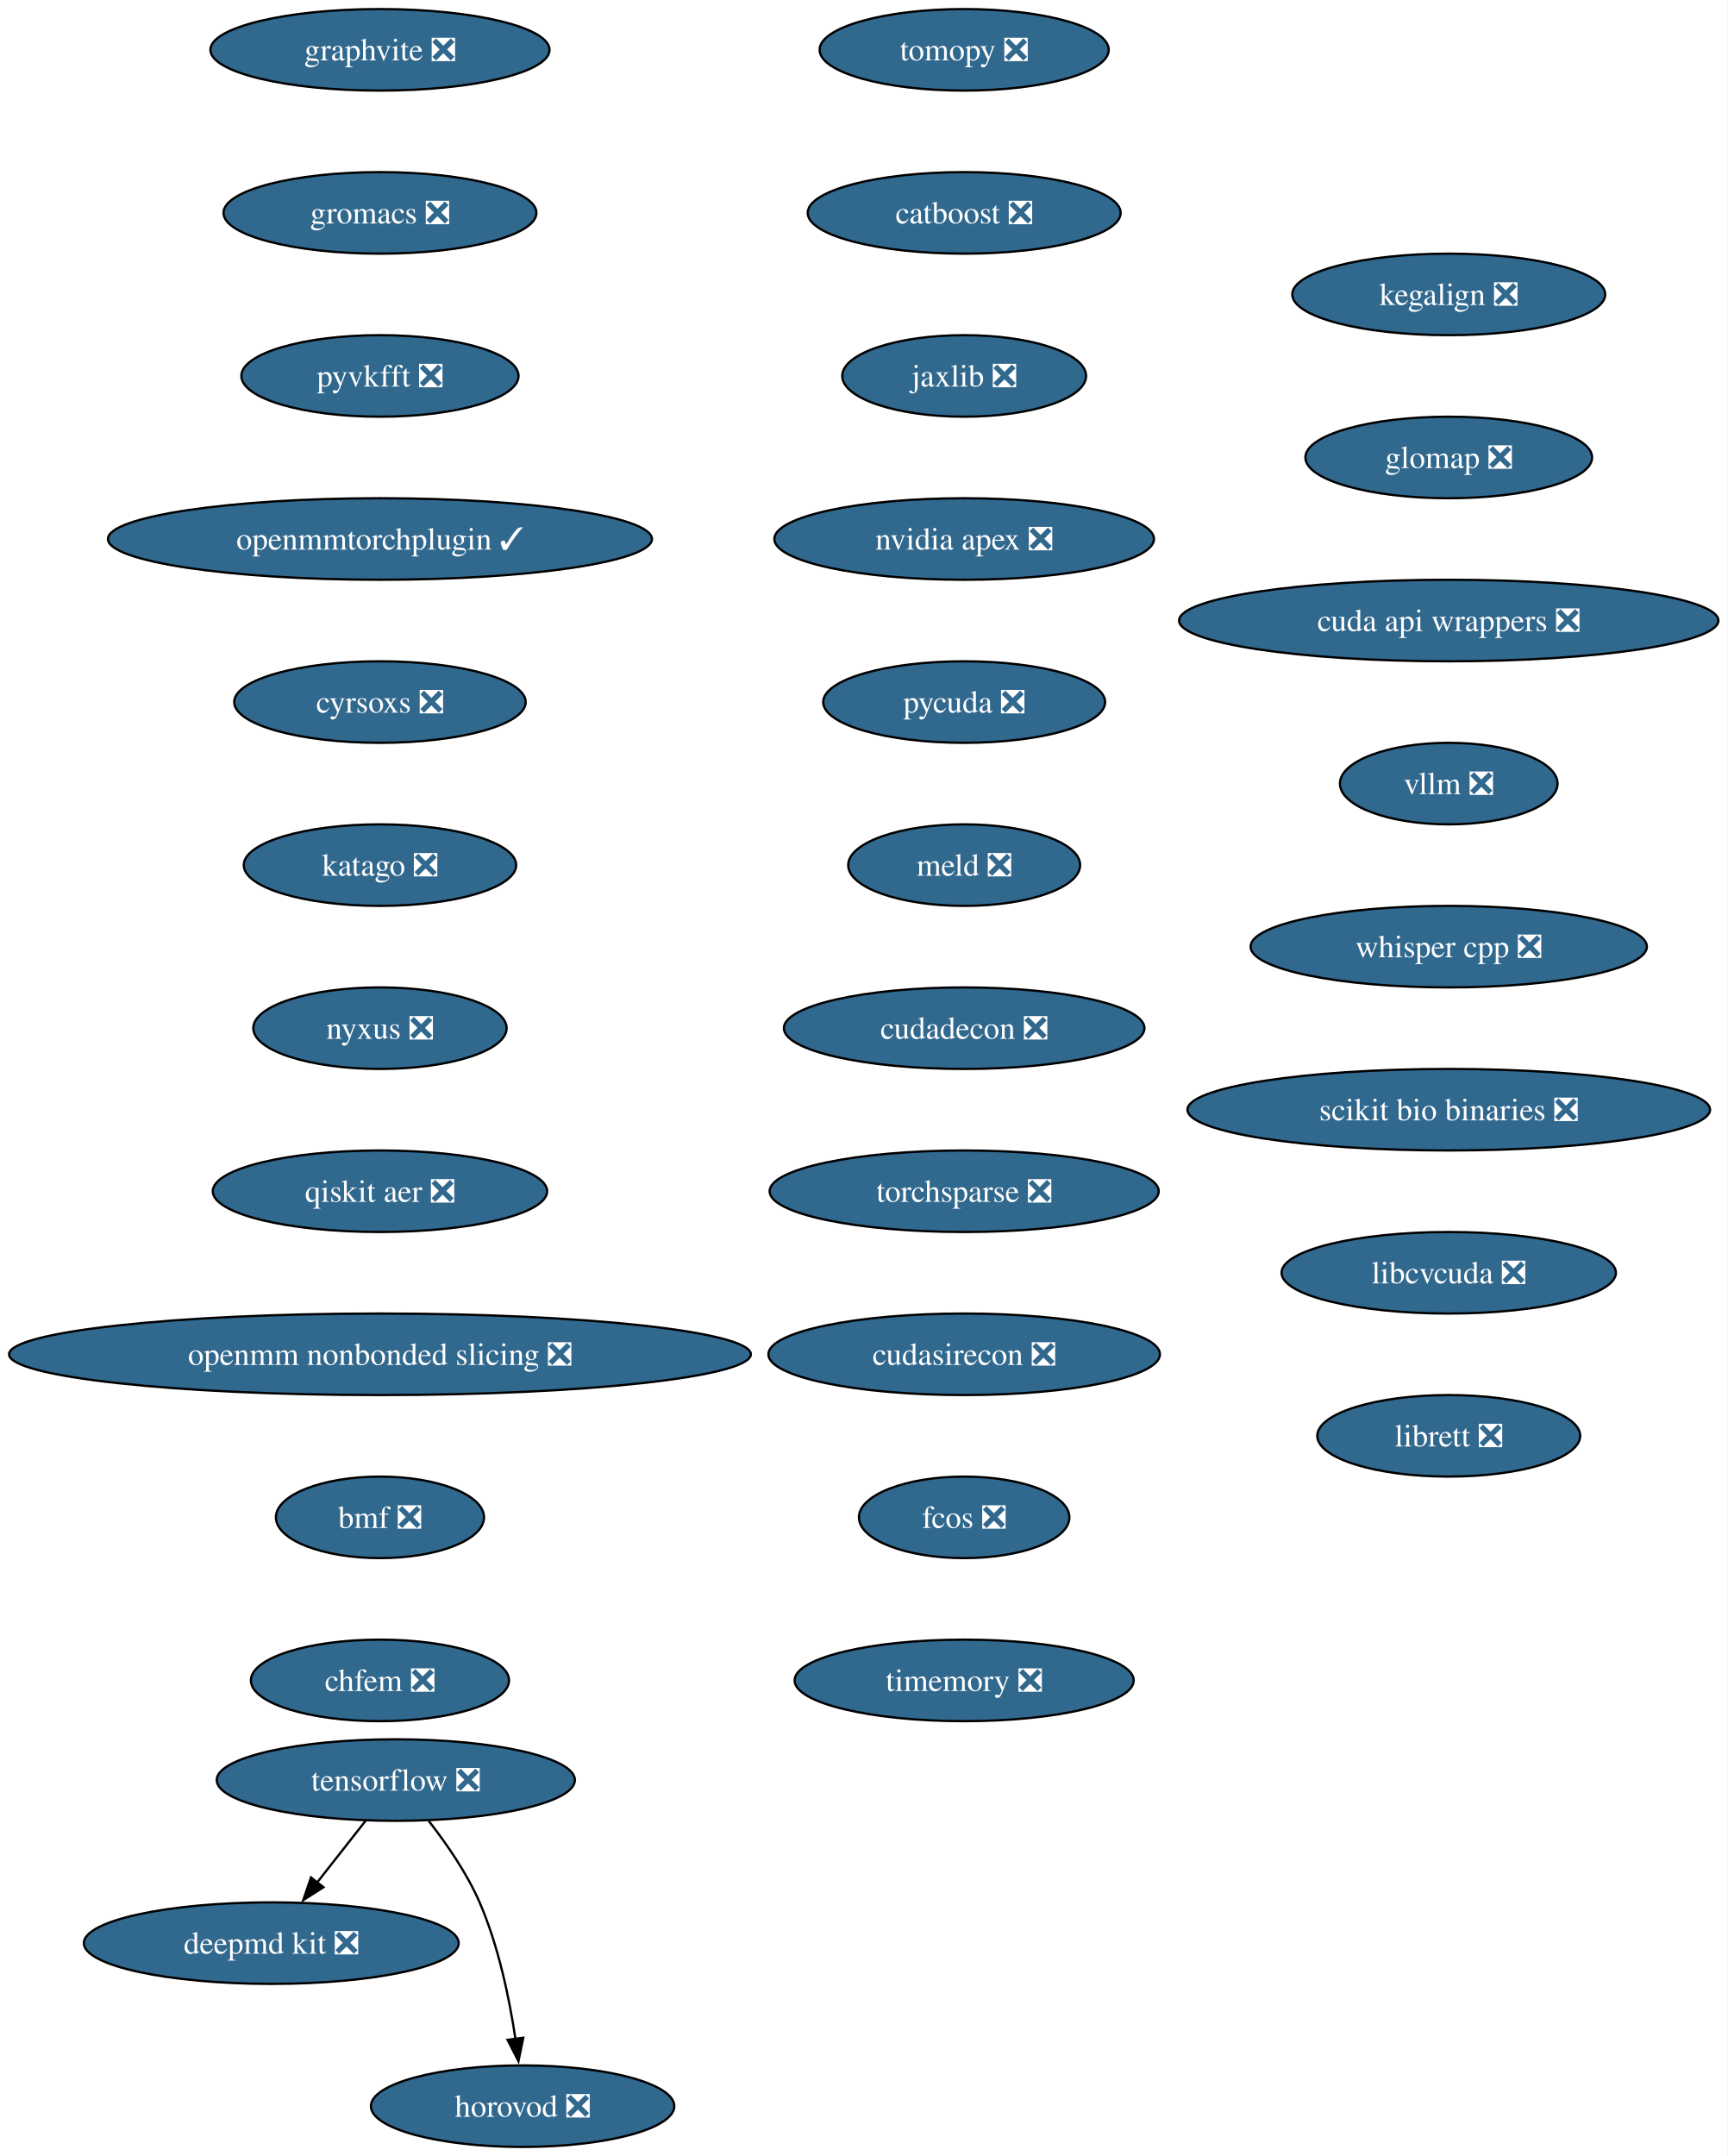
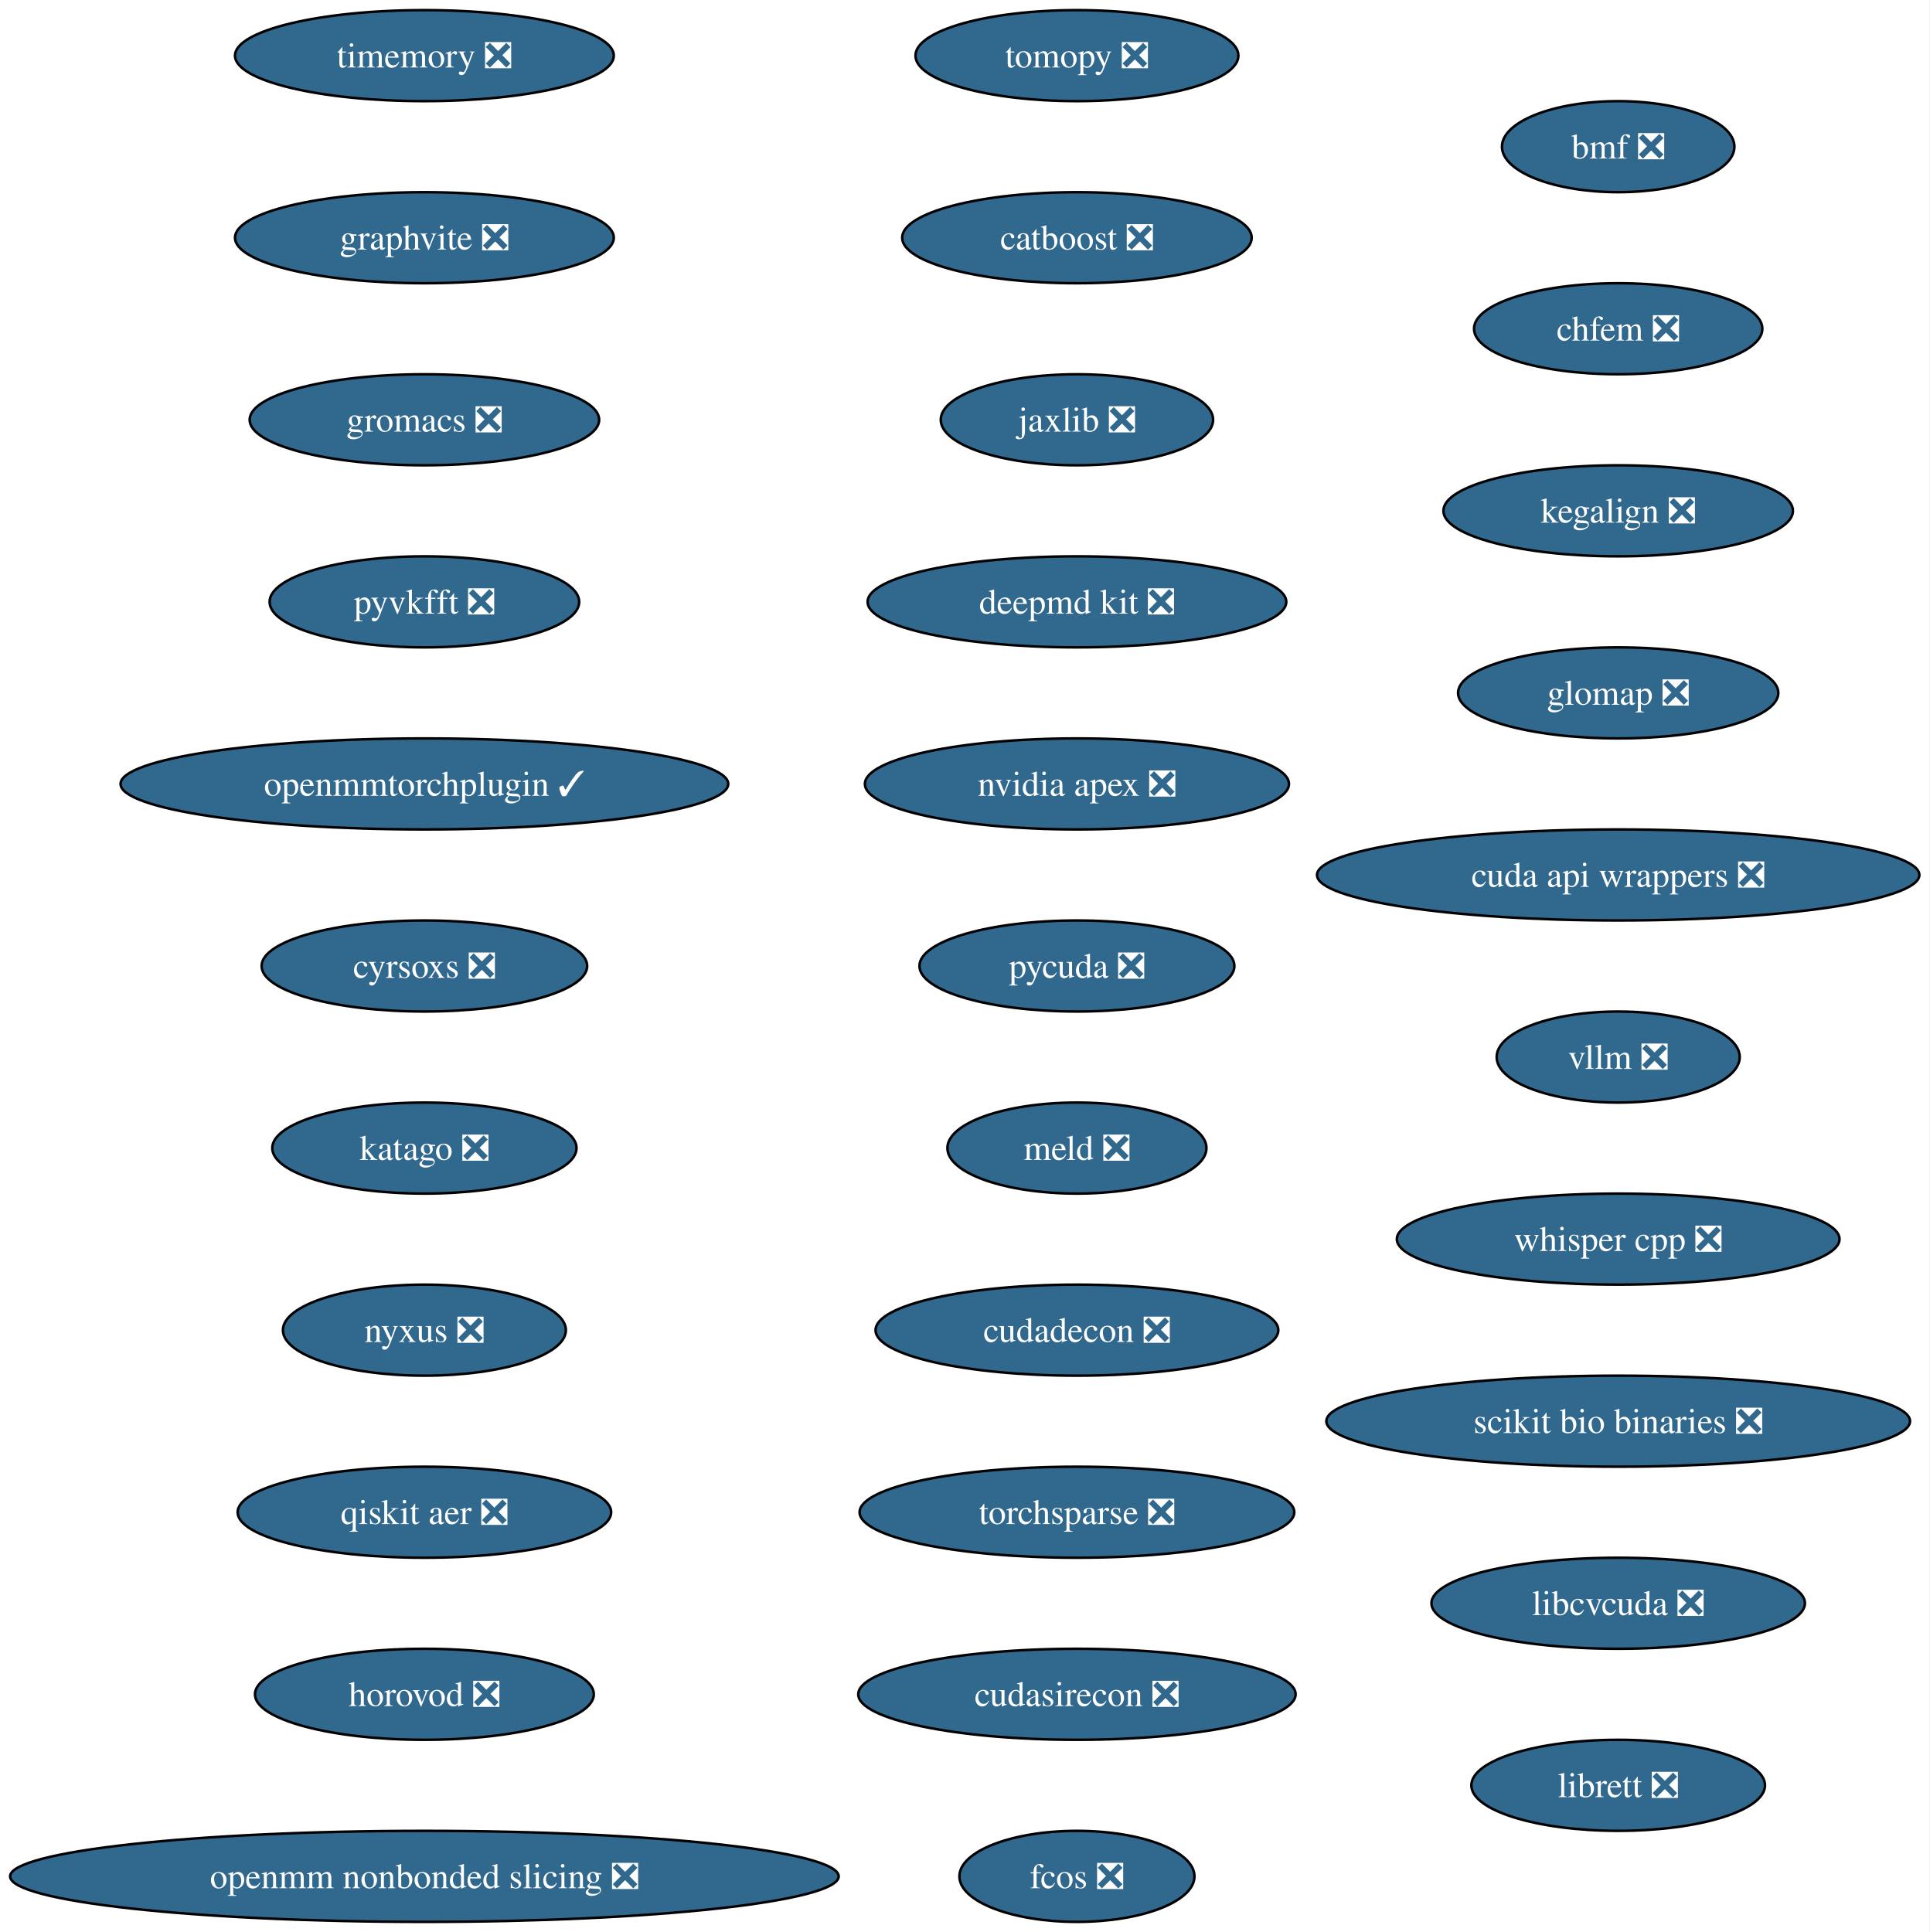
- <svg xmlns="http://www.w3.org/2000/svg" xmlns:xlink="http://www.w3.org/1999/xlink" width="763pt" height="952pt" viewBox="0.00 0.00 763.00 952.00">
-   <g id="graph0" class="graph" transform="scale(1 1) rotate(0) translate(4 948)">
-     <polygon fill="white" stroke="none" points="-4,4 -4,-948 758.87,-948 758.87,4 -4,4" />
+ <svg xmlns="http://www.w3.org/2000/svg" xmlns:xlink="http://www.w3.org/1999/xlink" width="763pt" height="764pt" viewBox="0.00 0.00 763.00 764.00">
+   <g id="graph0" class="graph" transform="scale(1 1) rotate(0) translate(4 760)">
+     <polygon fill="white" stroke="none" points="-4,4 -4,-760 758.87,-760 758.87,4 -4,4" />
    <g id="node1" class="node">
      <g id="a_node1">
        <a xlink:href="https://github.com/conda-forge/tomopy-feedstock/pull/88" xlink:title="tomopy ❎">
-           <ellipse fill="#31688e" stroke="black" cx="421.8" cy="-926" rx="63.84" ry="18" />
-           <text xml:space="preserve" text-anchor="middle" x="421.8" y="-921.33" font-family="Times,serif" font-size="14.00" fill="white">tomopy ❎</text>
+           <ellipse fill="#31688e" stroke="black" cx="421.8" cy="-738" rx="63.84" ry="18" />
+           <text xml:space="preserve" text-anchor="middle" x="421.8" y="-733.33" font-family="Times,serif" font-size="14.00" fill="white">tomopy ❎</text>
        </a>
      </g>
    </g>
    <g id="node2" class="node">
      <g id="a_node2">
        <a xlink:href="https://github.com/conda-forge/catboost-feedstock/pull/150" xlink:title="catboost ❎">
-           <ellipse fill="#31688e" stroke="black" cx="421.8" cy="-854" rx="69.1" ry="18" />
-           <text xml:space="preserve" text-anchor="middle" x="421.8" y="-849.33" font-family="Times,serif" font-size="14.00" fill="white">catboost ❎</text>
-         </a>
-       </g>
-     </g>
-     <g id="node6" class="node">
-       <g id="a_node6">
-         <a xlink:href="https://github.com/conda-forge/jaxlib-feedstock/pull/323" xlink:title="jaxlib ❎">
-           <ellipse fill="#31688e" stroke="black" cx="421.8" cy="-782" rx="53.84" ry="18" />
-           <text xml:space="preserve" text-anchor="middle" x="421.8" y="-777.33" font-family="Times,serif" font-size="14.00" fill="white">jaxlib ❎</text>
+           <ellipse fill="#31688e" stroke="black" cx="421.8" cy="-666" rx="69.1" ry="18" />
+           <text xml:space="preserve" text-anchor="middle" x="421.8" y="-661.33" font-family="Times,serif" font-size="14.00" fill="white">catboost ❎</text>
        </a>
      </g>
    </g>
    <g id="node3" class="node">
      <g id="a_node3">
-         <a xlink:href="https://github.com/conda-forge/tensorflow-feedstock/pull/490" xlink:title="tensorflow ❎">
-           <ellipse fill="#31688e" stroke="black" cx="170.8" cy="-162" rx="79.09" ry="18" />
-           <text xml:space="preserve" text-anchor="middle" x="170.8" y="-157.32" font-family="Times,serif" font-size="14.00" fill="white">tensorflow ❎</text>
+         <a xlink:href="https://github.com/conda-forge/jaxlib-feedstock/pull/323" xlink:title="jaxlib ❎">
+           <ellipse fill="#31688e" stroke="black" cx="421.8" cy="-594" rx="53.84" ry="18" />
+           <text xml:space="preserve" text-anchor="middle" x="421.8" y="-589.33" font-family="Times,serif" font-size="14.00" fill="white">jaxlib ❎</text>
        </a>
      </g>
    </g>
    <g id="node4" class="node">
      <g id="a_node4">
        <a xlink:href="https://github.com/conda-forge/deepmd-kit-feedstock/pull/137" xlink:title="deepmd kit ❎">
-           <ellipse fill="#31688e" stroke="black" cx="115.8" cy="-90" rx="82.77" ry="18" />
-           <text xml:space="preserve" text-anchor="middle" x="115.8" y="-85.33" font-family="Times,serif" font-size="14.00" fill="white">deepmd kit ❎</text>
-         </a>
-       </g>
-     </g>
-     <g id="edge2" class="edge">
-       <path fill="none" stroke="black" d="M157.48,-144.05C151.06,-135.89 143.23,-125.91 136.09,-116.82" />
-       <polygon fill="black" stroke="black" points="138.85,-114.68 129.92,-108.98 133.35,-119 138.85,-114.68" />
+           <ellipse fill="#31688e" stroke="black" cx="421.8" cy="-522" rx="82.77" ry="18" />
+           <text xml:space="preserve" text-anchor="middle" x="421.8" y="-517.33" font-family="Times,serif" font-size="14.00" fill="white">deepmd kit ❎</text>
+         </a>
+       </g>
    </g>
    <g id="node5" class="node">
      <g id="a_node5">
-         <a xlink:href="https://github.com/conda-forge/horovod-feedstock/pull/50" xlink:title="horovod ❎">
-           <ellipse fill="#31688e" stroke="black" cx="226.8" cy="-18" rx="66.99" ry="18" />
-           <text xml:space="preserve" text-anchor="middle" x="226.8" y="-13.32" font-family="Times,serif" font-size="14.00" fill="white">horovod ❎</text>
-         </a>
-       </g>
-     </g>
-     <g id="edge3" class="edge">
-       <path fill="none" stroke="black" d="M185.37,-143.91C193.11,-134.01 202.16,-120.97 207.8,-108 216.18,-88.72 220.98,-65.43 223.66,-47.52" />
-       <polygon fill="black" stroke="black" points="227.09,-48.23 224.96,-37.85 220.15,-47.3 227.09,-48.23" />
+         <a xlink:href="https://github.com/conda-forge/nvidia-apex-feedstock/pull/65" xlink:title="nvidia apex ❎">
+           <ellipse fill="#31688e" stroke="black" cx="421.8" cy="-450" rx="83.83" ry="18" />
+           <text xml:space="preserve" text-anchor="middle" x="421.8" y="-445.32" font-family="Times,serif" font-size="14.00" fill="white">nvidia apex ❎</text>
+         </a>
+       </g>
+     </g>
+     <g id="node6" class="node">
+       <g id="a_node6">
+         <a xlink:href="https://github.com/conda-forge/pycuda-feedstock/pull/53" xlink:title="pycuda ❎">
+           <ellipse fill="#31688e" stroke="black" cx="421.8" cy="-378" rx="62.26" ry="18" />
+           <text xml:space="preserve" text-anchor="middle" x="421.8" y="-373.32" font-family="Times,serif" font-size="14.00" fill="white">pycuda ❎</text>
+         </a>
+       </g>
    </g>
    <g id="node7" class="node">
      <g id="a_node7">
-         <a xlink:href="https://github.com/conda-forge/nvidia-apex-feedstock/pull/65" xlink:title="nvidia apex ❎">
-           <ellipse fill="#31688e" stroke="black" cx="421.8" cy="-710" rx="83.83" ry="18" />
-           <text xml:space="preserve" text-anchor="middle" x="421.8" y="-705.33" font-family="Times,serif" font-size="14.00" fill="white">nvidia apex ❎</text>
+         <a xlink:href="https://github.com/conda-forge/meld-feedstock/pull/31" xlink:title="meld ❎">
+           <ellipse fill="#31688e" stroke="black" cx="421.8" cy="-306" rx="51.21" ry="18" />
+           <text xml:space="preserve" text-anchor="middle" x="421.8" y="-301.32" font-family="Times,serif" font-size="14.00" fill="white">meld ❎</text>
        </a>
      </g>
    </g>
    <g id="node8" class="node">
      <g id="a_node8">
-         <a xlink:href="https://github.com/conda-forge/pycuda-feedstock/pull/53" xlink:title="pycuda ❎">
-           <ellipse fill="#31688e" stroke="black" cx="421.8" cy="-638" rx="62.26" ry="18" />
-           <text xml:space="preserve" text-anchor="middle" x="421.8" y="-633.33" font-family="Times,serif" font-size="14.00" fill="white">pycuda ❎</text>
+         <a xlink:href="https://github.com/conda-forge/cudadecon-feedstock/pull/35" xlink:title="cudadecon ❎">
+           <ellipse fill="#31688e" stroke="black" cx="421.8" cy="-234" rx="79.62" ry="18" />
+           <text xml:space="preserve" text-anchor="middle" x="421.8" y="-229.32" font-family="Times,serif" font-size="14.00" fill="white">cudadecon ❎</text>
        </a>
      </g>
    </g>
    <g id="node9" class="node">
      <g id="a_node9">
-         <a xlink:href="https://github.com/conda-forge/meld-feedstock/pull/31" xlink:title="meld ❎">
-           <ellipse fill="#31688e" stroke="black" cx="421.8" cy="-566" rx="51.21" ry="18" />
-           <text xml:space="preserve" text-anchor="middle" x="421.8" y="-561.33" font-family="Times,serif" font-size="14.00" fill="white">meld ❎</text>
+         <a xlink:href="https://github.com/conda-forge/torchsparse-feedstock/pull/50" xlink:title="torchsparse ❎">
+           <ellipse fill="#31688e" stroke="black" cx="421.8" cy="-162" rx="85.93" ry="18" />
+           <text xml:space="preserve" text-anchor="middle" x="421.8" y="-157.32" font-family="Times,serif" font-size="14.00" fill="white">torchsparse ❎</text>
        </a>
      </g>
    </g>
    <g id="node10" class="node">
      <g id="a_node10">
-         <a xlink:href="https://github.com/conda-forge/cudadecon-feedstock/pull/35" xlink:title="cudadecon ❎">
-           <ellipse fill="#31688e" stroke="black" cx="421.8" cy="-494" rx="79.62" ry="18" />
-           <text xml:space="preserve" text-anchor="middle" x="421.8" y="-489.32" font-family="Times,serif" font-size="14.00" fill="white">cudadecon ❎</text>
+         <a xlink:href="https://github.com/conda-forge/cudasirecon-feedstock/pull/33" xlink:title="cudasirecon ❎">
+           <ellipse fill="#31688e" stroke="black" cx="421.8" cy="-90" rx="86.46" ry="18" />
+           <text xml:space="preserve" text-anchor="middle" x="421.8" y="-85.33" font-family="Times,serif" font-size="14.00" fill="white">cudasirecon ❎</text>
        </a>
      </g>
    </g>
    <g id="node11" class="node">
      <g id="a_node11">
-         <a xlink:href="https://github.com/conda-forge/torchsparse-feedstock/pull/50" xlink:title="torchsparse ❎">
-           <ellipse fill="#31688e" stroke="black" cx="421.8" cy="-422" rx="85.93" ry="18" />
-           <text xml:space="preserve" text-anchor="middle" x="421.8" y="-417.32" font-family="Times,serif" font-size="14.00" fill="white">torchsparse ❎</text>
+         <a xlink:href="https://github.com/conda-forge/fcos-feedstock/pull/34" xlink:title="fcos ❎">
+           <ellipse fill="#31688e" stroke="black" cx="421.8" cy="-18" rx="46.47" ry="18" />
+           <text xml:space="preserve" text-anchor="middle" x="421.8" y="-13.32" font-family="Times,serif" font-size="14.00" fill="white">fcos ❎</text>
        </a>
      </g>
    </g>
    <g id="node12" class="node">
      <g id="a_node12">
-         <a xlink:href="https://github.com/conda-forge/cudasirecon-feedstock/pull/33" xlink:title="cudasirecon ❎">
-           <ellipse fill="#31688e" stroke="black" cx="421.8" cy="-350" rx="86.46" ry="18" />
-           <text xml:space="preserve" text-anchor="middle" x="421.8" y="-345.32" font-family="Times,serif" font-size="14.00" fill="white">cudasirecon ❎</text>
+         <a xlink:href="https://github.com/conda-forge/timemory-feedstock/pull/26" xlink:title="timemory ❎">
+           <ellipse fill="#31688e" stroke="black" cx="163.8" cy="-738" rx="74.88" ry="18" />
+           <text xml:space="preserve" text-anchor="middle" x="163.8" y="-733.33" font-family="Times,serif" font-size="14.00" fill="white">timemory ❎</text>
        </a>
      </g>
    </g>
    <g id="node13" class="node">
      <g id="a_node13">
-         <a xlink:href="https://github.com/conda-forge/fcos-feedstock/pull/34" xlink:title="fcos ❎">
-           <ellipse fill="#31688e" stroke="black" cx="421.8" cy="-278" rx="46.47" ry="18" />
-           <text xml:space="preserve" text-anchor="middle" x="421.8" y="-273.32" font-family="Times,serif" font-size="14.00" fill="white">fcos ❎</text>
+         <a xlink:href="https://github.com/conda-forge/graphvite-feedstock/pull/10" xlink:title="graphvite ❎">
+           <ellipse fill="#31688e" stroke="black" cx="163.8" cy="-666" rx="74.88" ry="18" />
+           <text xml:space="preserve" text-anchor="middle" x="163.8" y="-661.33" font-family="Times,serif" font-size="14.00" fill="white">graphvite ❎</text>
        </a>
      </g>
    </g>
    <g id="node14" class="node">
      <g id="a_node14">
-         <a xlink:href="https://github.com/conda-forge/timemory-feedstock/pull/26" xlink:title="timemory ❎">
-           <ellipse fill="#31688e" stroke="black" cx="421.8" cy="-206" rx="74.88" ry="18" />
-           <text xml:space="preserve" text-anchor="middle" x="421.8" y="-201.32" font-family="Times,serif" font-size="14.00" fill="white">timemory ❎</text>
+         <a xlink:href="https://github.com/conda-forge/gromacs-feedstock/pull/81" xlink:title="gromacs ❎">
+           <ellipse fill="#31688e" stroke="black" cx="163.8" cy="-594" rx="69.1" ry="18" />
+           <text xml:space="preserve" text-anchor="middle" x="163.8" y="-589.33" font-family="Times,serif" font-size="14.00" fill="white">gromacs ❎</text>
        </a>
      </g>
    </g>
    <g id="node15" class="node">
      <g id="a_node15">
-         <a xlink:href="https://github.com/conda-forge/graphvite-feedstock/pull/10" xlink:title="graphvite ❎">
-           <ellipse fill="#31688e" stroke="black" cx="163.8" cy="-926" rx="74.88" ry="18" />
-           <text xml:space="preserve" text-anchor="middle" x="163.8" y="-921.33" font-family="Times,serif" font-size="14.00" fill="white">graphvite ❎</text>
+         <a xlink:href="https://github.com/conda-forge/pyvkfft-feedstock/pull/32" xlink:title="pyvkfft ❎">
+           <ellipse fill="#31688e" stroke="black" cx="163.8" cy="-522" rx="61.2" ry="18" />
+           <text xml:space="preserve" text-anchor="middle" x="163.8" y="-517.33" font-family="Times,serif" font-size="14.00" fill="white">pyvkfft ❎</text>
        </a>
      </g>
    </g>
    <g id="node16" class="node">
      <g id="a_node16">
-         <a xlink:href="https://github.com/conda-forge/gromacs-feedstock/pull/81" xlink:title="gromacs ❎">
-           <ellipse fill="#31688e" stroke="black" cx="163.8" cy="-854" rx="69.1" ry="18" />
-           <text xml:space="preserve" text-anchor="middle" x="163.8" y="-849.33" font-family="Times,serif" font-size="14.00" fill="white">gromacs ❎</text>
+         <a xlink:href="https://github.com/conda-forge/openmmtorchplugin-feedstock/pull/30" xlink:title="openmmtorchplugin ✓">
+           <ellipse fill="#31688e" stroke="black" cx="163.8" cy="-450" rx="120.13" ry="18" />
+           <text xml:space="preserve" text-anchor="middle" x="163.8" y="-445.32" font-family="Times,serif" font-size="14.00" fill="white">openmmtorchplugin ✓</text>
        </a>
      </g>
    </g>
    <g id="node17" class="node">
      <g id="a_node17">
-         <a xlink:href="https://github.com/conda-forge/pyvkfft-feedstock/pull/32" xlink:title="pyvkfft ❎">
-           <ellipse fill="#31688e" stroke="black" cx="163.8" cy="-782" rx="61.2" ry="18" />
-           <text xml:space="preserve" text-anchor="middle" x="163.8" y="-777.33" font-family="Times,serif" font-size="14.00" fill="white">pyvkfft ❎</text>
+         <a xlink:href="https://github.com/conda-forge/cyrsoxs-feedstock/pull/29" xlink:title="cyrsoxs ❎">
+           <ellipse fill="#31688e" stroke="black" cx="163.8" cy="-378" rx="64.36" ry="18" />
+           <text xml:space="preserve" text-anchor="middle" x="163.8" y="-373.32" font-family="Times,serif" font-size="14.00" fill="white">cyrsoxs ❎</text>
        </a>
      </g>
    </g>
    <g id="node18" class="node">
      <g id="a_node18">
-         <a xlink:href="https://github.com/conda-forge/openmmtorchplugin-feedstock/pull/30" xlink:title="openmmtorchplugin ✓">
-           <ellipse fill="#31688e" stroke="black" cx="163.8" cy="-710" rx="120.13" ry="18" />
-           <text xml:space="preserve" text-anchor="middle" x="163.8" y="-705.33" font-family="Times,serif" font-size="14.00" fill="white">openmmtorchplugin ✓</text>
+         <a xlink:href="https://github.com/conda-forge/katago-feedstock/pull/32" xlink:title="katago ❎">
+           <ellipse fill="#31688e" stroke="black" cx="163.8" cy="-306" rx="60.15" ry="18" />
+           <text xml:space="preserve" text-anchor="middle" x="163.8" y="-301.32" font-family="Times,serif" font-size="14.00" fill="white">katago ❎</text>
        </a>
      </g>
    </g>
    <g id="node19" class="node">
      <g id="a_node19">
-         <a xlink:href="https://github.com/conda-forge/cyrsoxs-feedstock/pull/29" xlink:title="cyrsoxs ❎">
-           <ellipse fill="#31688e" stroke="black" cx="163.8" cy="-638" rx="64.36" ry="18" />
-           <text xml:space="preserve" text-anchor="middle" x="163.8" y="-633.33" font-family="Times,serif" font-size="14.00" fill="white">cyrsoxs ❎</text>
+         <a xlink:href="https://github.com/conda-forge/nyxus-feedstock/pull/72" xlink:title="nyxus ❎">
+           <ellipse fill="#31688e" stroke="black" cx="163.8" cy="-234" rx="55.94" ry="18" />
+           <text xml:space="preserve" text-anchor="middle" x="163.8" y="-229.32" font-family="Times,serif" font-size="14.00" fill="white">nyxus ❎</text>
        </a>
      </g>
    </g>
    <g id="node20" class="node">
      <g id="a_node20">
-         <a xlink:href="https://github.com/conda-forge/katago-feedstock/pull/32" xlink:title="katago ❎">
-           <ellipse fill="#31688e" stroke="black" cx="163.8" cy="-566" rx="60.15" ry="18" />
-           <text xml:space="preserve" text-anchor="middle" x="163.8" y="-561.33" font-family="Times,serif" font-size="14.00" fill="white">katago ❎</text>
+         <a xlink:href="https://github.com/conda-forge/qiskit-aer-feedstock/pull/71" xlink:title="qiskit aer ❎">
+           <ellipse fill="#31688e" stroke="black" cx="163.8" cy="-162" rx="73.83" ry="18" />
+           <text xml:space="preserve" text-anchor="middle" x="163.8" y="-157.32" font-family="Times,serif" font-size="14.00" fill="white">qiskit aer ❎</text>
        </a>
      </g>
    </g>
    <g id="node21" class="node">
      <g id="a_node21">
-         <a xlink:href="https://github.com/conda-forge/nyxus-feedstock/pull/72" xlink:title="nyxus ❎">
-           <ellipse fill="#31688e" stroke="black" cx="163.8" cy="-494" rx="55.94" ry="18" />
-           <text xml:space="preserve" text-anchor="middle" x="163.8" y="-489.32" font-family="Times,serif" font-size="14.00" fill="white">nyxus ❎</text>
+         <a xlink:href="https://github.com/conda-forge/horovod-feedstock/pull/50" xlink:title="horovod ❎">
+           <ellipse fill="#31688e" stroke="black" cx="163.8" cy="-90" rx="66.99" ry="18" />
+           <text xml:space="preserve" text-anchor="middle" x="163.8" y="-85.33" font-family="Times,serif" font-size="14.00" fill="white">horovod ❎</text>
        </a>
      </g>
    </g>
    <g id="node22" class="node">
      <g id="a_node22">
-         <a xlink:href="https://github.com/conda-forge/qiskit-aer-feedstock/pull/71" xlink:title="qiskit aer ❎">
-           <ellipse fill="#31688e" stroke="black" cx="163.8" cy="-422" rx="73.83" ry="18" />
-           <text xml:space="preserve" text-anchor="middle" x="163.8" y="-417.32" font-family="Times,serif" font-size="14.00" fill="white">qiskit aer ❎</text>
+         <a xlink:href="https://github.com/conda-forge/openmm-nonbonded-slicing-feedstock/pull/15" xlink:title="openmm nonbonded slicing ❎">
+           <ellipse fill="#31688e" stroke="black" cx="163.8" cy="-18" rx="163.8" ry="18" />
+           <text xml:space="preserve" text-anchor="middle" x="163.8" y="-13.32" font-family="Times,serif" font-size="14.00" fill="white">openmm nonbonded slicing ❎</text>
        </a>
      </g>
    </g>
    <g id="node23" class="node">
      <g id="a_node23">
-         <a xlink:href="https://github.com/conda-forge/openmm-nonbonded-slicing-feedstock/pull/15" xlink:title="openmm nonbonded slicing ❎">
-           <ellipse fill="#31688e" stroke="black" cx="163.8" cy="-350" rx="163.8" ry="18" />
-           <text xml:space="preserve" text-anchor="middle" x="163.8" y="-345.32" font-family="Times,serif" font-size="14.00" fill="white">openmm nonbonded slicing ❎</text>
+         <a xlink:href="https://github.com/conda-forge/bmf-feedstock/pull/48" xlink:title="bmf ❎">
+           <ellipse fill="#31688e" stroke="black" cx="635.8" cy="-702" rx="45.95" ry="18" />
+           <text xml:space="preserve" text-anchor="middle" x="635.8" y="-697.33" font-family="Times,serif" font-size="14.00" fill="white">bmf ❎</text>
        </a>
      </g>
    </g>
    <g id="node24" class="node">
      <g id="a_node24">
-         <a xlink:href="https://github.com/conda-forge/bmf-feedstock/pull/48" xlink:title="bmf ❎">
-           <ellipse fill="#31688e" stroke="black" cx="163.8" cy="-278" rx="45.95" ry="18" />
-           <text xml:space="preserve" text-anchor="middle" x="163.8" y="-273.32" font-family="Times,serif" font-size="14.00" fill="white">bmf ❎</text>
+         <a xlink:href="https://github.com/conda-forge/chfem-feedstock/pull/11" xlink:title="chfem ❎">
+           <ellipse fill="#31688e" stroke="black" cx="635.8" cy="-630" rx="57" ry="18" />
+           <text xml:space="preserve" text-anchor="middle" x="635.8" y="-625.33" font-family="Times,serif" font-size="14.00" fill="white">chfem ❎</text>
        </a>
      </g>
    </g>
    <g id="node25" class="node">
      <g id="a_node25">
-         <a xlink:href="https://github.com/conda-forge/chfem-feedstock/pull/11" xlink:title="chfem ❎">
-           <ellipse fill="#31688e" stroke="black" cx="163.8" cy="-206" rx="57" ry="18" />
-           <text xml:space="preserve" text-anchor="middle" x="163.8" y="-201.32" font-family="Times,serif" font-size="14.00" fill="white">chfem ❎</text>
+         <a xlink:href="https://github.com/conda-forge/kegalign-feedstock/pull/13" xlink:title="kegalign ❎">
+           <ellipse fill="#31688e" stroke="black" cx="635.8" cy="-558" rx="69.1" ry="18" />
+           <text xml:space="preserve" text-anchor="middle" x="635.8" y="-553.33" font-family="Times,serif" font-size="14.00" fill="white">kegalign ❎</text>
        </a>
      </g>
    </g>
    <g id="node26" class="node">
      <g id="a_node26">
-         <a xlink:href="https://github.com/conda-forge/kegalign-feedstock/pull/13" xlink:title="kegalign ❎">
-           <ellipse fill="#31688e" stroke="black" cx="635.8" cy="-818" rx="69.1" ry="18" />
-           <text xml:space="preserve" text-anchor="middle" x="635.8" y="-813.33" font-family="Times,serif" font-size="14.00" fill="white">kegalign ❎</text>
+         <a xlink:href="https://github.com/conda-forge/glomap-feedstock/pull/13" xlink:title="glomap ❎">
+           <ellipse fill="#31688e" stroke="black" cx="635.8" cy="-486" rx="63.31" ry="18" />
+           <text xml:space="preserve" text-anchor="middle" x="635.8" y="-481.32" font-family="Times,serif" font-size="14.00" fill="white">glomap ❎</text>
        </a>
      </g>
    </g>
    <g id="node27" class="node">
      <g id="a_node27">
-         <a xlink:href="https://github.com/conda-forge/glomap-feedstock/pull/13" xlink:title="glomap ❎">
-           <ellipse fill="#31688e" stroke="black" cx="635.8" cy="-746" rx="63.31" ry="18" />
-           <text xml:space="preserve" text-anchor="middle" x="635.8" y="-741.33" font-family="Times,serif" font-size="14.00" fill="white">glomap ❎</text>
+         <a xlink:href="https://github.com/conda-forge/cuda-api-wrappers-feedstock/pull/5" xlink:title="cuda api wrappers ❎">
+           <ellipse fill="#31688e" stroke="black" cx="635.8" cy="-414" rx="119.08" ry="18" />
+           <text xml:space="preserve" text-anchor="middle" x="635.8" y="-409.32" font-family="Times,serif" font-size="14.00" fill="white">cuda api wrappers ❎</text>
        </a>
      </g>
    </g>
    <g id="node28" class="node">
      <g id="a_node28">
-         <a xlink:href="https://github.com/conda-forge/cuda-api-wrappers-feedstock/pull/5" xlink:title="cuda api wrappers ❎">
-           <ellipse fill="#31688e" stroke="black" cx="635.8" cy="-674" rx="119.08" ry="18" />
-           <text xml:space="preserve" text-anchor="middle" x="635.8" y="-669.33" font-family="Times,serif" font-size="14.00" fill="white">cuda api wrappers ❎</text>
+         <a xlink:href="https://github.com/conda-forge/vllm-feedstock/pull/50" xlink:title="vllm ❎">
+           <ellipse fill="#31688e" stroke="black" cx="635.8" cy="-342" rx="48.05" ry="18" />
+           <text xml:space="preserve" text-anchor="middle" x="635.8" y="-337.32" font-family="Times,serif" font-size="14.00" fill="white">vllm ❎</text>
        </a>
      </g>
    </g>
    <g id="node29" class="node">
      <g id="a_node29">
-         <a xlink:href="https://github.com/conda-forge/vllm-feedstock/pull/50" xlink:title="vllm ❎">
-           <ellipse fill="#31688e" stroke="black" cx="635.8" cy="-602" rx="48.05" ry="18" />
-           <text xml:space="preserve" text-anchor="middle" x="635.8" y="-597.33" font-family="Times,serif" font-size="14.00" fill="white">vllm ❎</text>
+         <a xlink:href="https://github.com/conda-forge/whisper.cpp-feedstock/pull/16" xlink:title="whisper cpp ❎">
+           <ellipse fill="#31688e" stroke="black" cx="635.8" cy="-270" rx="87.51" ry="18" />
+           <text xml:space="preserve" text-anchor="middle" x="635.8" y="-265.32" font-family="Times,serif" font-size="14.00" fill="white">whisper cpp ❎</text>
        </a>
      </g>
    </g>
    <g id="node30" class="node">
      <g id="a_node30">
-         <a xlink:href="https://github.com/conda-forge/whisper.cpp-feedstock/pull/16" xlink:title="whisper cpp ❎">
-           <ellipse fill="#31688e" stroke="black" cx="635.8" cy="-530" rx="87.51" ry="18" />
-           <text xml:space="preserve" text-anchor="middle" x="635.8" y="-525.33" font-family="Times,serif" font-size="14.00" fill="white">whisper cpp ❎</text>
+         <a xlink:href="https://github.com/conda-forge/scikit-bio-binaries-feedstock/pull/8" xlink:title="scikit bio binaries ❎">
+           <ellipse fill="#31688e" stroke="black" cx="635.8" cy="-198" rx="115.39" ry="18" />
+           <text xml:space="preserve" text-anchor="middle" x="635.8" y="-193.32" font-family="Times,serif" font-size="14.00" fill="white">scikit bio binaries ❎</text>
        </a>
      </g>
    </g>
    <g id="node31" class="node">
      <g id="a_node31">
-         <a xlink:href="https://github.com/conda-forge/scikit-bio-binaries-feedstock/pull/8" xlink:title="scikit bio binaries ❎">
-           <ellipse fill="#31688e" stroke="black" cx="635.8" cy="-458" rx="115.39" ry="18" />
-           <text xml:space="preserve" text-anchor="middle" x="635.8" y="-453.32" font-family="Times,serif" font-size="14.00" fill="white">scikit bio binaries ❎</text>
+         <a xlink:href="https://github.com/conda-forge/libcvcuda-feedstock/pull/3" xlink:title="libcvcuda ❎">
+           <ellipse fill="#31688e" stroke="black" cx="635.8" cy="-126" rx="73.83" ry="18" />
+           <text xml:space="preserve" text-anchor="middle" x="635.8" y="-121.33" font-family="Times,serif" font-size="14.00" fill="white">libcvcuda ❎</text>
        </a>
      </g>
    </g>
    <g id="node32" class="node">
      <g id="a_node32">
-         <a xlink:href="https://github.com/conda-forge/libcvcuda-feedstock/pull/3" xlink:title="libcvcuda ❎">
-           <ellipse fill="#31688e" stroke="black" cx="635.8" cy="-386" rx="73.83" ry="18" />
-           <text xml:space="preserve" text-anchor="middle" x="635.8" y="-381.32" font-family="Times,serif" font-size="14.00" fill="white">libcvcuda ❎</text>
-         </a>
-       </g>
-     </g>
-     <g id="node33" class="node">
-       <g id="a_node33">
        <a xlink:href="https://github.com/conda-forge/librett-feedstock/pull/1" xlink:title="librett ❎">
-           <ellipse fill="#31688e" stroke="black" cx="635.8" cy="-314" rx="58.05" ry="18" />
-           <text xml:space="preserve" text-anchor="middle" x="635.8" y="-309.32" font-family="Times,serif" font-size="14.00" fill="white">librett ❎</text>
+           <ellipse fill="#31688e" stroke="black" cx="635.8" cy="-54" rx="58.05" ry="18" />
+           <text xml:space="preserve" text-anchor="middle" x="635.8" y="-49.33" font-family="Times,serif" font-size="14.00" fill="white">librett ❎</text>
        </a>
      </g>
    </g>
  </g>
</svg>
